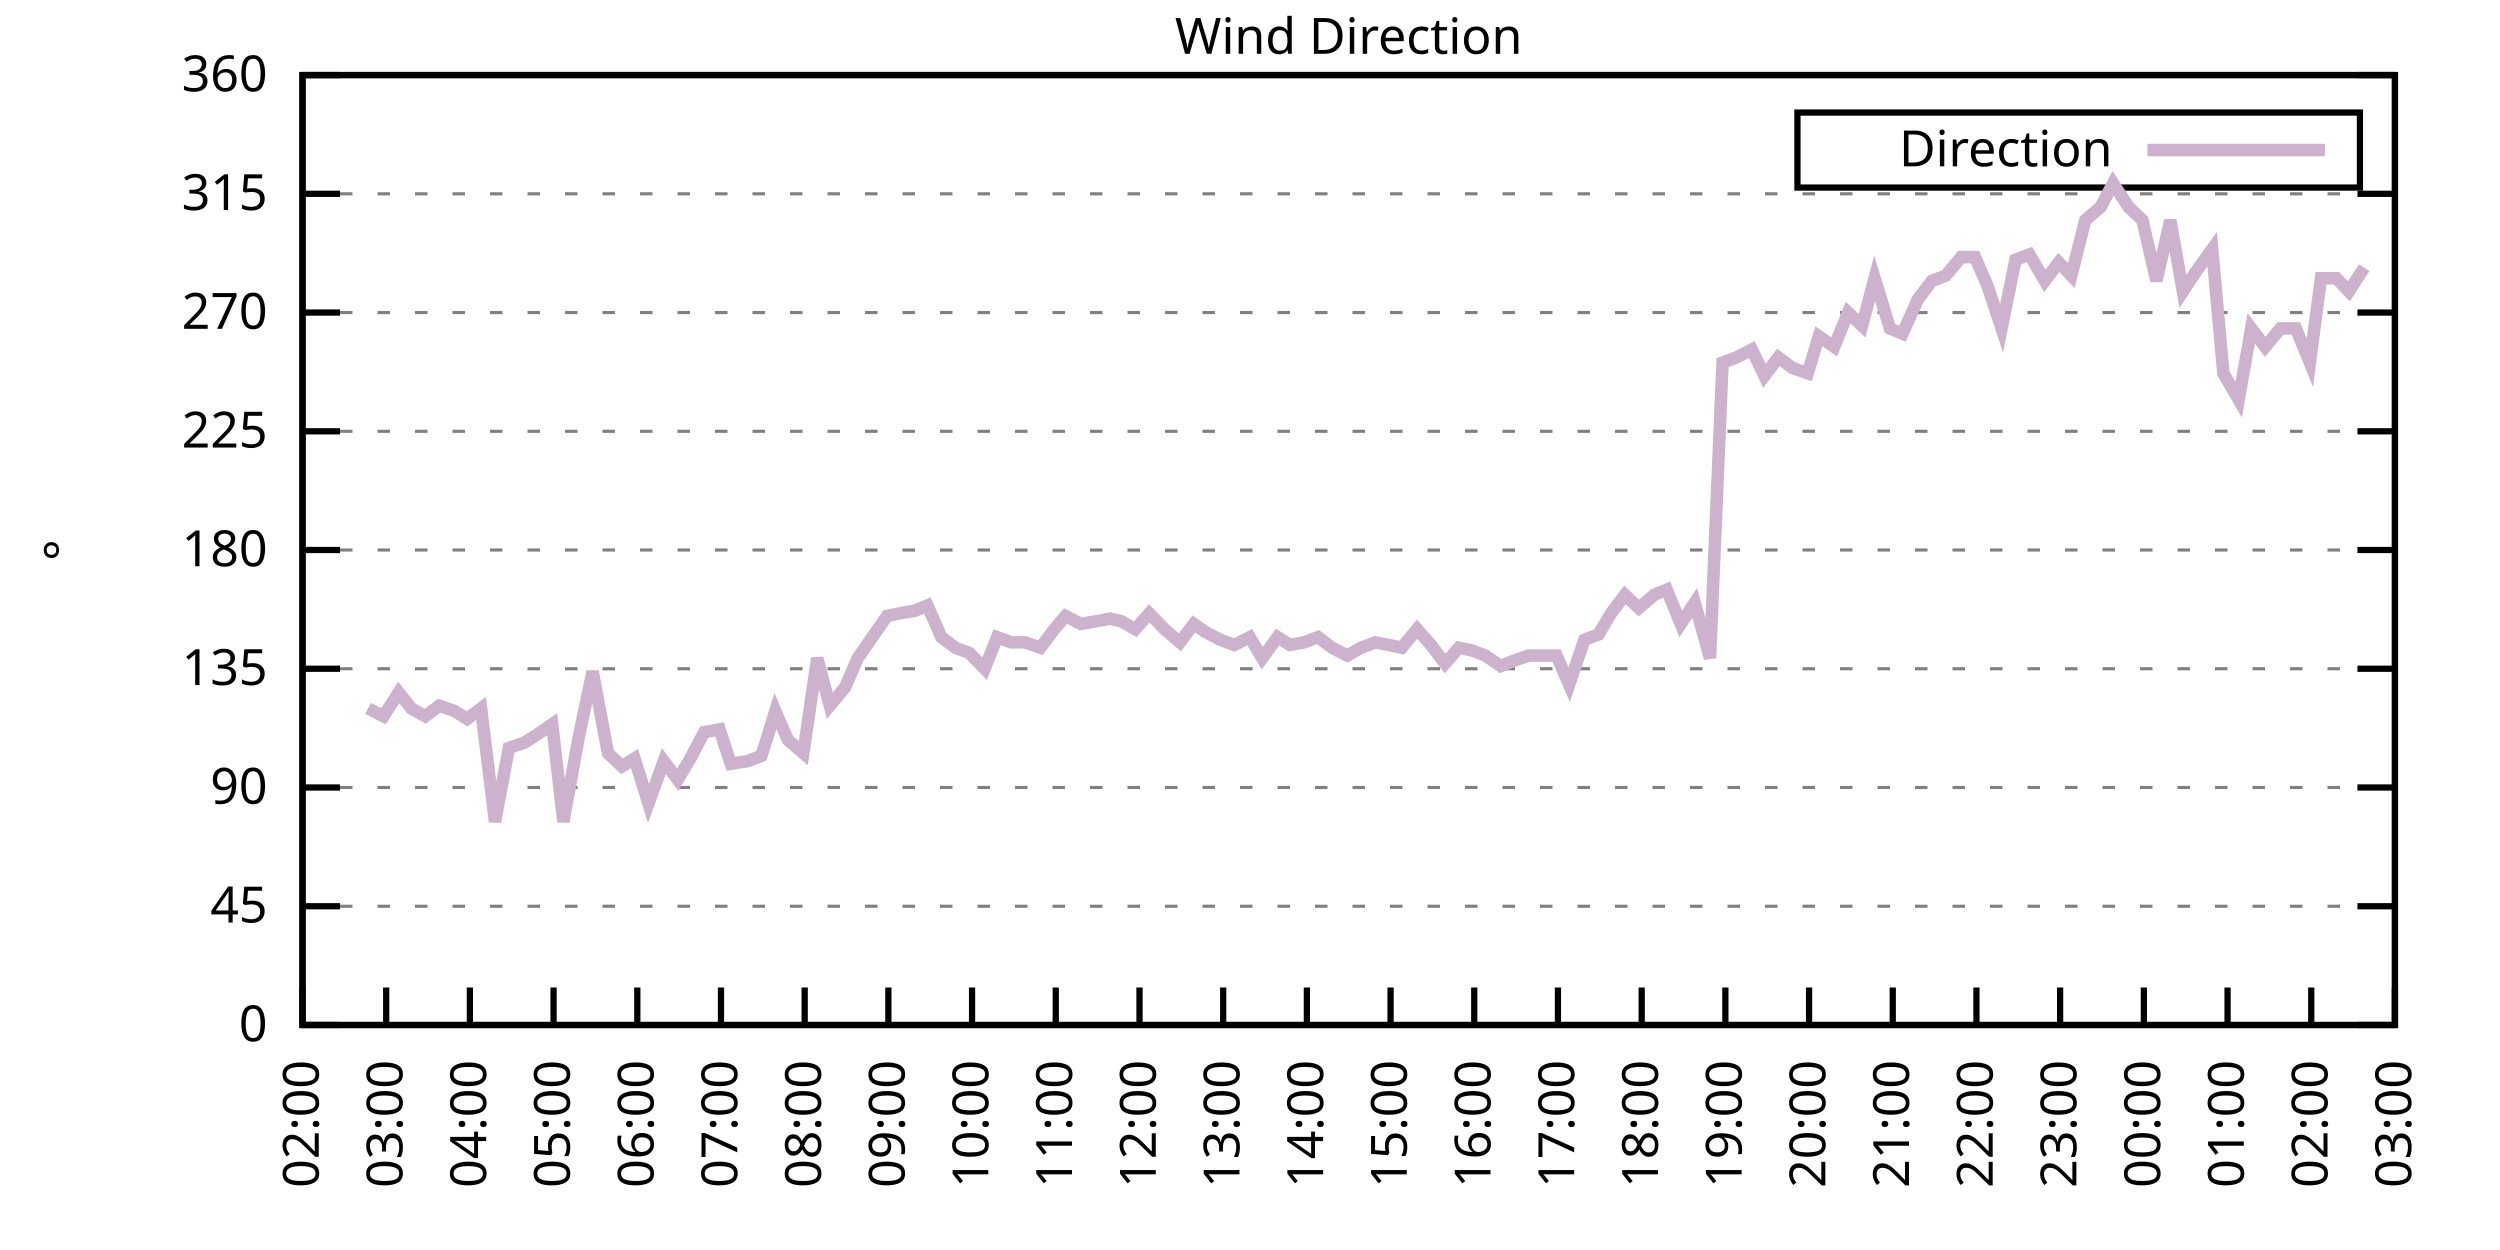
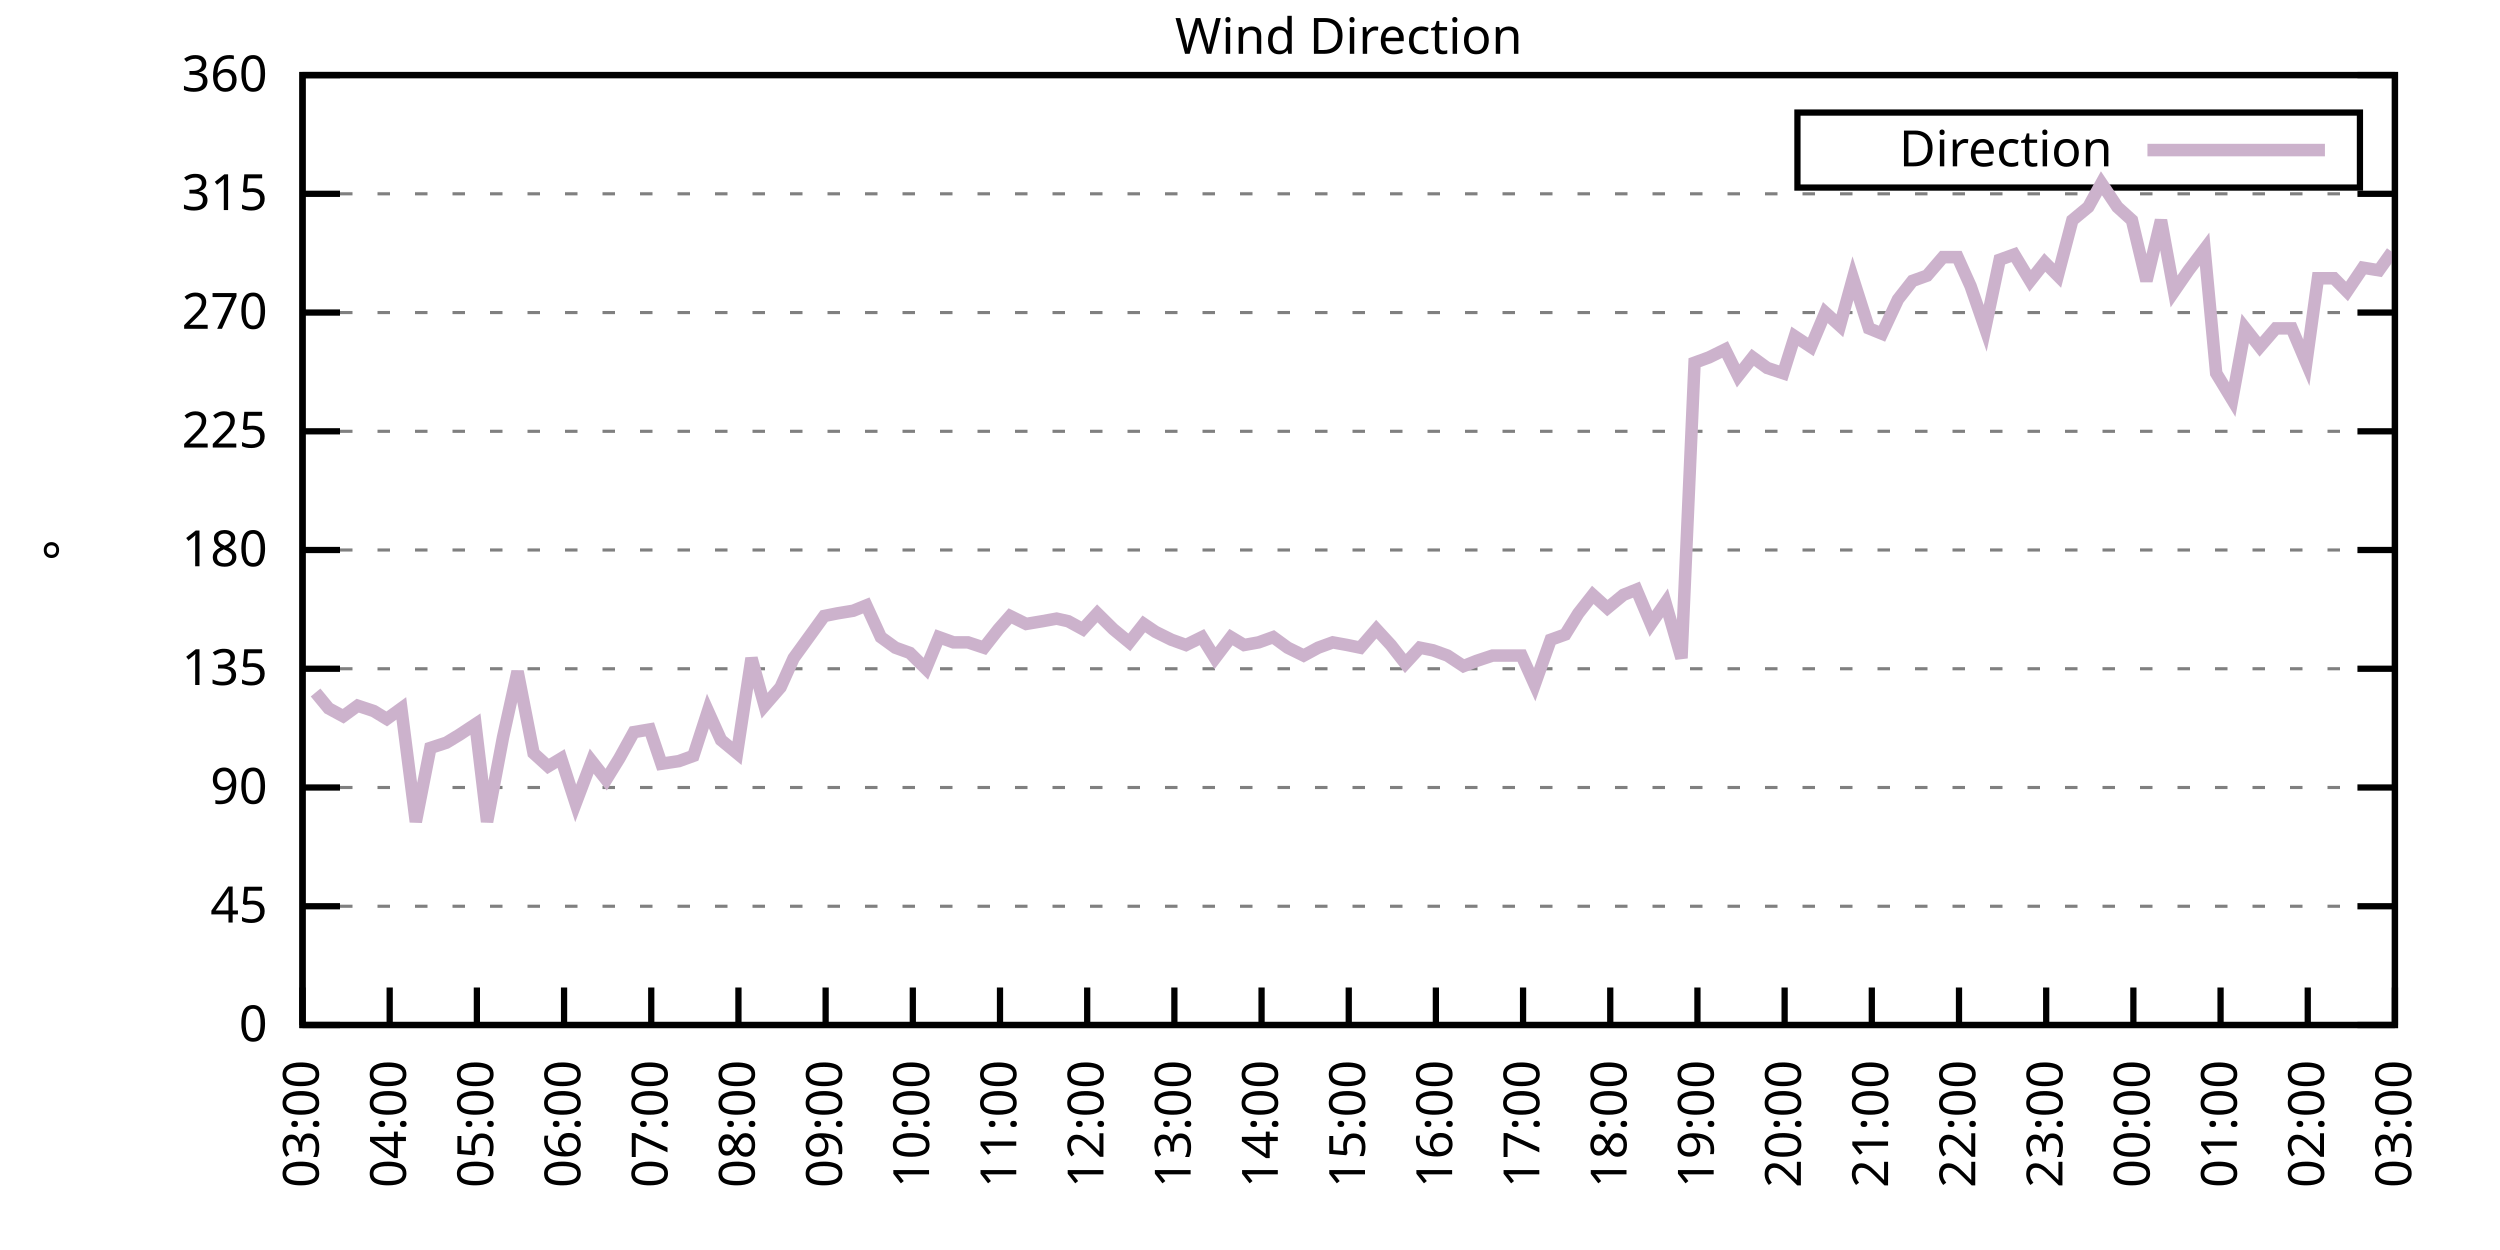
<svg xmlns="http://www.w3.org/2000/svg" xmlns:xlink="http://www.w3.org/1999/xlink" width="400" height="200" viewBox="0 0 400 200">
  <g id="gnuplot_canvas">
    <rect x="0" y="0" width="400" height="200" fill="none" />
    <defs>
      <circle id="gpDot" r="0.5" stroke-width="0.5" stroke="currentColor" />
      <path id="gpPt0" stroke-width="0.333" stroke="currentColor" d="M-1,0 h2 M0,-1 v2" />
      <path id="gpPt1" stroke-width="0.333" stroke="currentColor" d="M-1,-1 L1,1 M1,-1 L-1,1" />
      <path id="gpPt2" stroke-width="0.333" stroke="currentColor" d="M-1,0 L1,0 M0,-1 L0,1 M-1,-1 L1,1 M-1,1 L1,-1" />
      <rect id="gpPt3" stroke-width="0.333" stroke="currentColor" x="-1" y="-1" width="2" height="2" />
      <rect id="gpPt4" stroke-width="0.333" stroke="currentColor" fill="currentColor" x="-1" y="-1" width="2" height="2" />
      <circle id="gpPt5" stroke-width="0.333" stroke="currentColor" cx="0" cy="0" r="1" />
      <use xlink:href="#gpPt5" id="gpPt6" fill="currentColor" stroke="none" />
      <path id="gpPt7" stroke-width="0.333" stroke="currentColor" d="M0,-1.33 L-1.33,0.67 L1.33,0.67 z" />
      <use xlink:href="#gpPt7" id="gpPt8" fill="currentColor" stroke="none" />
      <use xlink:href="#gpPt7" id="gpPt9" stroke="currentColor" transform="rotate(180)" />
      <use xlink:href="#gpPt9" id="gpPt10" fill="currentColor" stroke="none" />
      <use xlink:href="#gpPt3" id="gpPt11" stroke="currentColor" transform="rotate(45)" />
      <use xlink:href="#gpPt11" id="gpPt12" fill="currentColor" stroke="none" />
      <path id="gpPt13" stroke-width="0.333" stroke="currentColor" d="M0,1.330 L1.265,0.411 L0.782,-1.067 L-0.782,-1.076 L-1.265,0.411 z" />
      <use xlink:href="#gpPt13" id="gpPt14" fill="currentColor" stroke="none" />
      <filter id="textbox" filterUnits="objectBoundingBox" x="0" y="0" height="1" width="1">
        <feFlood flood-color="white" flood-opacity="1" result="bgnd" />
        <feComposite in="SourceGraphic" in2="bgnd" operator="atop" />
      </filter>
      <filter id="greybox" filterUnits="objectBoundingBox" x="0" y="0" height="1" width="1">
        <feFlood flood-color="lightgrey" flood-opacity="1" result="grey" />
        <feComposite in="SourceGraphic" in2="grey" operator="atop" />
      </filter>
    </defs>
    <g fill="none" color="white" stroke="currentColor" stroke-width="1.00" stroke-linecap="butt" stroke-linejoin="miter">
</g>
    <g fill="none" color="black" stroke="currentColor" stroke-width="1.00" stroke-linecap="butt" stroke-linejoin="miter">
      <g stroke="none" shape-rendering="crispEdges">
        <polygon fill="rgb(255, 255, 255)" points="48.40,164.00 383.18,164.00 383.18,12.02 48.40,12.02 " />
      </g>
    </g>
    <g fill="none" color="black" stroke="currentColor" stroke-width="1.00" stroke-linecap="butt" stroke-linejoin="miter">
</g>
    <g fill="none" color="black" stroke="black" stroke-width="0.50" stroke-linecap="butt" stroke-linejoin="miter">
</g>
    <g fill="none" color="gray" stroke="currentColor" stroke-width="0.50" stroke-linecap="butt" stroke-linejoin="miter">
      <path stroke="gray" stroke-dasharray="2,4" class="gridline" d="M48.40,164.00 L383.19,164.00  " />
    </g>
    <g fill="none" color="gray" stroke="gray" stroke-width="1.00" stroke-linecap="butt" stroke-linejoin="miter">
</g>
    <g fill="none" color="black" stroke="currentColor" stroke-width="1.00" stroke-linecap="butt" stroke-linejoin="miter">
      <path stroke="black" d="M48.40,164.00 L54.40,164.00 M383.19,164.00 L377.19,164.00  " />
      <g transform="translate(42.80,166.60)" stroke="none" fill="black" font-family="Sans" font-size="8.00" text-anchor="end">
        <text>
          <tspan font-family="Sans"> 0</tspan>
        </text>
      </g>
    </g>
    <g fill="none" color="black" stroke="currentColor" stroke-width="1.00" stroke-linecap="butt" stroke-linejoin="miter">
</g>
    <g fill="none" color="black" stroke="black" stroke-width="0.50" stroke-linecap="butt" stroke-linejoin="miter">
</g>
    <g fill="none" color="gray" stroke="currentColor" stroke-width="0.50" stroke-linecap="butt" stroke-linejoin="miter">
      <path stroke="gray" stroke-dasharray="2,4" class="gridline" d="M48.40,145.00 L383.19,145.00  " />
    </g>
    <g fill="none" color="gray" stroke="gray" stroke-width="1.00" stroke-linecap="butt" stroke-linejoin="miter">
</g>
    <g fill="none" color="black" stroke="currentColor" stroke-width="1.00" stroke-linecap="butt" stroke-linejoin="miter">
      <path stroke="black" d="M48.40,145.00 L54.40,145.00 M383.19,145.00 L377.19,145.00  " />
      <g transform="translate(42.80,147.60)" stroke="none" fill="black" font-family="Sans" font-size="8.00" text-anchor="end">
        <text>
          <tspan font-family="Sans"> 45</tspan>
        </text>
      </g>
    </g>
    <g fill="none" color="black" stroke="currentColor" stroke-width="1.00" stroke-linecap="butt" stroke-linejoin="miter">
</g>
    <g fill="none" color="black" stroke="black" stroke-width="0.50" stroke-linecap="butt" stroke-linejoin="miter">
</g>
    <g fill="none" color="gray" stroke="currentColor" stroke-width="0.50" stroke-linecap="butt" stroke-linejoin="miter">
      <path stroke="gray" stroke-dasharray="2,4" class="gridline" d="M48.40,126.00 L383.19,126.00  " />
    </g>
    <g fill="none" color="gray" stroke="gray" stroke-width="1.00" stroke-linecap="butt" stroke-linejoin="miter">
</g>
    <g fill="none" color="black" stroke="currentColor" stroke-width="1.00" stroke-linecap="butt" stroke-linejoin="miter">
      <path stroke="black" d="M48.40,126.00 L54.40,126.00 M383.19,126.00 L377.19,126.00  " />
      <g transform="translate(42.80,128.60)" stroke="none" fill="black" font-family="Sans" font-size="8.00" text-anchor="end">
        <text>
          <tspan font-family="Sans"> 90</tspan>
        </text>
      </g>
    </g>
    <g fill="none" color="black" stroke="currentColor" stroke-width="1.00" stroke-linecap="butt" stroke-linejoin="miter">
</g>
    <g fill="none" color="black" stroke="black" stroke-width="0.50" stroke-linecap="butt" stroke-linejoin="miter">
</g>
    <g fill="none" color="gray" stroke="currentColor" stroke-width="0.50" stroke-linecap="butt" stroke-linejoin="miter">
      <path stroke="gray" stroke-dasharray="2,4" class="gridline" d="M48.40,107.00 L383.19,107.00  " />
    </g>
    <g fill="none" color="gray" stroke="gray" stroke-width="1.00" stroke-linecap="butt" stroke-linejoin="miter">
</g>
    <g fill="none" color="black" stroke="currentColor" stroke-width="1.00" stroke-linecap="butt" stroke-linejoin="miter">
      <path stroke="black" d="M48.40,107.00 L54.40,107.00 M383.19,107.00 L377.19,107.00  " />
      <g transform="translate(42.80,109.60)" stroke="none" fill="black" font-family="Sans" font-size="8.00" text-anchor="end">
        <text>
          <tspan font-family="Sans"> 135</tspan>
        </text>
      </g>
    </g>
    <g fill="none" color="black" stroke="currentColor" stroke-width="1.00" stroke-linecap="butt" stroke-linejoin="miter">
</g>
    <g fill="none" color="black" stroke="black" stroke-width="0.50" stroke-linecap="butt" stroke-linejoin="miter">
</g>
    <g fill="none" color="gray" stroke="currentColor" stroke-width="0.50" stroke-linecap="butt" stroke-linejoin="miter">
      <path stroke="gray" stroke-dasharray="2,4" class="gridline" d="M48.40,88.00 L383.19,88.00  " />
    </g>
    <g fill="none" color="gray" stroke="gray" stroke-width="1.00" stroke-linecap="butt" stroke-linejoin="miter">
</g>
    <g fill="none" color="black" stroke="currentColor" stroke-width="1.00" stroke-linecap="butt" stroke-linejoin="miter">
      <path stroke="black" d="M48.40,88.00 L54.40,88.00 M383.19,88.00 L377.19,88.00  " />
      <g transform="translate(42.80,90.60)" stroke="none" fill="black" font-family="Sans" font-size="8.00" text-anchor="end">
        <text>
          <tspan font-family="Sans"> 180</tspan>
        </text>
      </g>
    </g>
    <g fill="none" color="black" stroke="currentColor" stroke-width="1.00" stroke-linecap="butt" stroke-linejoin="miter">
</g>
    <g fill="none" color="black" stroke="black" stroke-width="0.50" stroke-linecap="butt" stroke-linejoin="miter">
</g>
    <g fill="none" color="gray" stroke="currentColor" stroke-width="0.50" stroke-linecap="butt" stroke-linejoin="miter">
      <path stroke="gray" stroke-dasharray="2,4" class="gridline" d="M48.40,69.01 L383.19,69.01  " />
    </g>
    <g fill="none" color="gray" stroke="gray" stroke-width="1.00" stroke-linecap="butt" stroke-linejoin="miter">
</g>
    <g fill="none" color="black" stroke="currentColor" stroke-width="1.00" stroke-linecap="butt" stroke-linejoin="miter">
      <path stroke="black" d="M48.40,69.01 L54.40,69.01 M383.19,69.01 L377.19,69.01  " />
      <g transform="translate(42.80,71.61)" stroke="none" fill="black" font-family="Sans" font-size="8.00" text-anchor="end">
        <text>
          <tspan font-family="Sans"> 225</tspan>
        </text>
      </g>
    </g>
    <g fill="none" color="black" stroke="currentColor" stroke-width="1.00" stroke-linecap="butt" stroke-linejoin="miter">
</g>
    <g fill="none" color="black" stroke="black" stroke-width="0.50" stroke-linecap="butt" stroke-linejoin="miter">
</g>
    <g fill="none" color="gray" stroke="currentColor" stroke-width="0.50" stroke-linecap="butt" stroke-linejoin="miter">
      <path stroke="gray" stroke-dasharray="2,4" class="gridline" d="M48.40,50.01 L383.19,50.01  " />
    </g>
    <g fill="none" color="gray" stroke="gray" stroke-width="1.00" stroke-linecap="butt" stroke-linejoin="miter">
</g>
    <g fill="none" color="black" stroke="currentColor" stroke-width="1.00" stroke-linecap="butt" stroke-linejoin="miter">
      <path stroke="black" d="M48.40,50.01 L54.40,50.01 M383.19,50.01 L377.19,50.01  " />
      <g transform="translate(42.80,52.61)" stroke="none" fill="black" font-family="Sans" font-size="8.00" text-anchor="end">
        <text>
          <tspan font-family="Sans"> 270</tspan>
        </text>
      </g>
    </g>
    <g fill="none" color="black" stroke="currentColor" stroke-width="1.00" stroke-linecap="butt" stroke-linejoin="miter">
</g>
    <g fill="none" color="black" stroke="black" stroke-width="0.50" stroke-linecap="butt" stroke-linejoin="miter">
</g>
    <g fill="none" color="gray" stroke="currentColor" stroke-width="0.50" stroke-linecap="butt" stroke-linejoin="miter">
      <path stroke="gray" stroke-dasharray="2,4" class="gridline" d="M48.40,31.01 L383.19,31.01  " />
    </g>
    <g fill="none" color="gray" stroke="gray" stroke-width="1.00" stroke-linecap="butt" stroke-linejoin="miter">
</g>
    <g fill="none" color="black" stroke="currentColor" stroke-width="1.00" stroke-linecap="butt" stroke-linejoin="miter">
      <path stroke="black" d="M48.40,31.01 L54.40,31.01 M383.19,31.01 L377.19,31.01  " />
      <g transform="translate(42.80,33.61)" stroke="none" fill="black" font-family="Sans" font-size="8.00" text-anchor="end">
        <text>
          <tspan font-family="Sans"> 315</tspan>
        </text>
      </g>
    </g>
    <g fill="none" color="black" stroke="currentColor" stroke-width="1.00" stroke-linecap="butt" stroke-linejoin="miter">
</g>
    <g fill="none" color="black" stroke="black" stroke-width="0.50" stroke-linecap="butt" stroke-linejoin="miter">
</g>
    <g fill="none" color="gray" stroke="currentColor" stroke-width="0.50" stroke-linecap="butt" stroke-linejoin="miter">
      <path stroke="gray" stroke-dasharray="2,4" class="gridline" d="M48.40,12.01 L383.19,12.01  " />
    </g>
    <g fill="none" color="gray" stroke="gray" stroke-width="1.00" stroke-linecap="butt" stroke-linejoin="miter">
</g>
    <g fill="none" color="black" stroke="currentColor" stroke-width="1.00" stroke-linecap="butt" stroke-linejoin="miter">
      <path stroke="black" d="M48.40,12.01 L54.40,12.01 M383.19,12.01 L377.19,12.01  " />
      <g transform="translate(42.80,14.61)" stroke="none" fill="black" font-family="Sans" font-size="8.00" text-anchor="end">
        <text>
          <tspan font-family="Sans"> 360</tspan>
        </text>
      </g>
    </g>
    <g fill="none" color="black" stroke="currentColor" stroke-width="1.00" stroke-linecap="butt" stroke-linejoin="miter">
      <path stroke="black" d="M48.40,164.00 L48.40,158.00  " />
      <g transform="translate(51.00,169.60) rotate(270.00)" stroke="none" fill="black" font-family="Sans" font-size="8.00" text-anchor="end">
        <text>
-           <tspan font-family="Sans">02:00</tspan>
-         </text>
-       </g>
-     </g>
-     <g fill="none" color="black" stroke="currentColor" stroke-width="1.00" stroke-linecap="butt" stroke-linejoin="miter">
-       <path stroke="black" d="M61.79,164.00 L61.79,158.00  " />
-       <g transform="translate(64.39,169.60) rotate(270.00)" stroke="none" fill="black" font-family="Sans" font-size="8.00" text-anchor="end">
-         <text>
          <tspan font-family="Sans">03:00</tspan>
        </text>
      </g>
    </g>
    <g fill="none" color="black" stroke="currentColor" stroke-width="1.00" stroke-linecap="butt" stroke-linejoin="miter">
-       <path stroke="black" d="M75.18,164.00 L75.18,158.00  " />
-       <g transform="translate(77.78,169.60) rotate(270.00)" stroke="none" fill="black" font-family="Sans" font-size="8.00" text-anchor="end">
+       <path stroke="black" d="M62.35,164.00 L62.35,158.00  " />
+       <g transform="translate(64.95,169.60) rotate(270.00)" stroke="none" fill="black" font-family="Sans" font-size="8.00" text-anchor="end">
        <text>
          <tspan font-family="Sans">04:00</tspan>
        </text>
      </g>
    </g>
    <g fill="none" color="black" stroke="currentColor" stroke-width="1.00" stroke-linecap="butt" stroke-linejoin="miter">
-       <path stroke="black" d="M88.57,164.00 L88.57,158.00  " />
-       <g transform="translate(91.17,169.60) rotate(270.00)" stroke="none" fill="black" font-family="Sans" font-size="8.00" text-anchor="end">
+       <path stroke="black" d="M76.30,164.00 L76.30,158.00  " />
+       <g transform="translate(78.90,169.60) rotate(270.00)" stroke="none" fill="black" font-family="Sans" font-size="8.00" text-anchor="end">
        <text>
          <tspan font-family="Sans">05:00</tspan>
        </text>
      </g>
    </g>
    <g fill="none" color="black" stroke="currentColor" stroke-width="1.00" stroke-linecap="butt" stroke-linejoin="miter">
-       <path stroke="black" d="M101.97,164.00 L101.97,158.00  " />
-       <g transform="translate(104.57,169.60) rotate(270.00)" stroke="none" fill="black" font-family="Sans" font-size="8.00" text-anchor="end">
+       <path stroke="black" d="M90.25,164.00 L90.25,158.00  " />
+       <g transform="translate(92.85,169.60) rotate(270.00)" stroke="none" fill="black" font-family="Sans" font-size="8.00" text-anchor="end">
        <text>
          <tspan font-family="Sans">06:00</tspan>
        </text>
      </g>
    </g>
    <g fill="none" color="black" stroke="currentColor" stroke-width="1.00" stroke-linecap="butt" stroke-linejoin="miter">
-       <path stroke="black" d="M115.36,164.00 L115.36,158.00  " />
-       <g transform="translate(117.96,169.60) rotate(270.00)" stroke="none" fill="black" font-family="Sans" font-size="8.00" text-anchor="end">
+       <path stroke="black" d="M104.20,164.00 L104.20,158.00  " />
+       <g transform="translate(106.80,169.60) rotate(270.00)" stroke="none" fill="black" font-family="Sans" font-size="8.00" text-anchor="end">
        <text>
          <tspan font-family="Sans">07:00</tspan>
        </text>
      </g>
    </g>
    <g fill="none" color="black" stroke="currentColor" stroke-width="1.00" stroke-linecap="butt" stroke-linejoin="miter">
-       <path stroke="black" d="M128.75,164.00 L128.75,158.00  " />
-       <g transform="translate(131.35,169.60) rotate(270.00)" stroke="none" fill="black" font-family="Sans" font-size="8.00" text-anchor="end">
+       <path stroke="black" d="M118.15,164.00 L118.15,158.00  " />
+       <g transform="translate(120.75,169.60) rotate(270.00)" stroke="none" fill="black" font-family="Sans" font-size="8.00" text-anchor="end">
        <text>
          <tspan font-family="Sans">08:00</tspan>
        </text>
      </g>
    </g>
    <g fill="none" color="black" stroke="currentColor" stroke-width="1.00" stroke-linecap="butt" stroke-linejoin="miter">
-       <path stroke="black" d="M142.14,164.00 L142.14,158.00  " />
-       <g transform="translate(144.74,169.60) rotate(270.00)" stroke="none" fill="black" font-family="Sans" font-size="8.00" text-anchor="end">
+       <path stroke="black" d="M132.10,164.00 L132.10,158.00  " />
+       <g transform="translate(134.70,169.60) rotate(270.00)" stroke="none" fill="black" font-family="Sans" font-size="8.00" text-anchor="end">
        <text>
          <tspan font-family="Sans">09:00</tspan>
        </text>
      </g>
    </g>
    <g fill="none" color="black" stroke="currentColor" stroke-width="1.00" stroke-linecap="butt" stroke-linejoin="miter">
-       <path stroke="black" d="M155.53,164.00 L155.53,158.00  " />
-       <g transform="translate(158.13,169.60) rotate(270.00)" stroke="none" fill="black" font-family="Sans" font-size="8.00" text-anchor="end">
+       <path stroke="black" d="M146.05,164.00 L146.05,158.00  " />
+       <g transform="translate(148.65,169.60) rotate(270.00)" stroke="none" fill="black" font-family="Sans" font-size="8.00" text-anchor="end">
        <text>
          <tspan font-family="Sans">10:00</tspan>
        </text>
      </g>
    </g>
    <g fill="none" color="black" stroke="currentColor" stroke-width="1.00" stroke-linecap="butt" stroke-linejoin="miter">
-       <path stroke="black" d="M168.92,164.00 L168.92,158.00  " />
-       <g transform="translate(171.52,169.60) rotate(270.00)" stroke="none" fill="black" font-family="Sans" font-size="8.00" text-anchor="end">
+       <path stroke="black" d="M160.00,164.00 L160.00,158.00  " />
+       <g transform="translate(162.60,169.60) rotate(270.00)" stroke="none" fill="black" font-family="Sans" font-size="8.00" text-anchor="end">
        <text>
          <tspan font-family="Sans">11:00</tspan>
        </text>
      </g>
    </g>
    <g fill="none" color="black" stroke="currentColor" stroke-width="1.00" stroke-linecap="butt" stroke-linejoin="miter">
-       <path stroke="black" d="M182.32,164.00 L182.32,158.00  " />
-       <g transform="translate(184.92,169.60) rotate(270.00)" stroke="none" fill="black" font-family="Sans" font-size="8.00" text-anchor="end">
+       <path stroke="black" d="M173.95,164.00 L173.95,158.00  " />
+       <g transform="translate(176.55,169.60) rotate(270.00)" stroke="none" fill="black" font-family="Sans" font-size="8.00" text-anchor="end">
        <text>
          <tspan font-family="Sans">12:00</tspan>
        </text>
      </g>
    </g>
    <g fill="none" color="black" stroke="currentColor" stroke-width="1.00" stroke-linecap="butt" stroke-linejoin="miter">
-       <path stroke="black" d="M195.71,164.00 L195.71,158.00  " />
-       <g transform="translate(198.31,169.60) rotate(270.00)" stroke="none" fill="black" font-family="Sans" font-size="8.00" text-anchor="end">
+       <path stroke="black" d="M187.90,164.00 L187.90,158.00  " />
+       <g transform="translate(190.50,169.60) rotate(270.00)" stroke="none" fill="black" font-family="Sans" font-size="8.00" text-anchor="end">
        <text>
          <tspan font-family="Sans">13:00</tspan>
        </text>
      </g>
    </g>
    <g fill="none" color="black" stroke="currentColor" stroke-width="1.00" stroke-linecap="butt" stroke-linejoin="miter">
-       <path stroke="black" d="M209.10,164.00 L209.10,158.00  " />
-       <g transform="translate(211.70,169.60) rotate(270.00)" stroke="none" fill="black" font-family="Sans" font-size="8.00" text-anchor="end">
+       <path stroke="black" d="M201.85,164.00 L201.85,158.00  " />
+       <g transform="translate(204.45,169.60) rotate(270.00)" stroke="none" fill="black" font-family="Sans" font-size="8.00" text-anchor="end">
        <text>
          <tspan font-family="Sans">14:00</tspan>
        </text>
      </g>
    </g>
    <g fill="none" color="black" stroke="currentColor" stroke-width="1.00" stroke-linecap="butt" stroke-linejoin="miter">
-       <path stroke="black" d="M222.49,164.00 L222.49,158.00  " />
-       <g transform="translate(225.09,169.60) rotate(270.00)" stroke="none" fill="black" font-family="Sans" font-size="8.00" text-anchor="end">
+       <path stroke="black" d="M215.80,164.00 L215.80,158.00  " />
+       <g transform="translate(218.40,169.60) rotate(270.00)" stroke="none" fill="black" font-family="Sans" font-size="8.00" text-anchor="end">
        <text>
          <tspan font-family="Sans">15:00</tspan>
        </text>
      </g>
    </g>
    <g fill="none" color="black" stroke="currentColor" stroke-width="1.00" stroke-linecap="butt" stroke-linejoin="miter">
-       <path stroke="black" d="M235.88,164.00 L235.88,158.00  " />
-       <g transform="translate(238.48,169.60) rotate(270.00)" stroke="none" fill="black" font-family="Sans" font-size="8.00" text-anchor="end">
+       <path stroke="black" d="M229.74,164.00 L229.74,158.00  " />
+       <g transform="translate(232.34,169.60) rotate(270.00)" stroke="none" fill="black" font-family="Sans" font-size="8.00" text-anchor="end">
        <text>
          <tspan font-family="Sans">16:00</tspan>
        </text>
      </g>
    </g>
    <g fill="none" color="black" stroke="currentColor" stroke-width="1.00" stroke-linecap="butt" stroke-linejoin="miter">
-       <path stroke="black" d="M249.27,164.00 L249.27,158.00  " />
-       <g transform="translate(251.87,169.60) rotate(270.00)" stroke="none" fill="black" font-family="Sans" font-size="8.00" text-anchor="end">
+       <path stroke="black" d="M243.69,164.00 L243.69,158.00  " />
+       <g transform="translate(246.29,169.60) rotate(270.00)" stroke="none" fill="black" font-family="Sans" font-size="8.00" text-anchor="end">
        <text>
          <tspan font-family="Sans">17:00</tspan>
        </text>
      </g>
    </g>
    <g fill="none" color="black" stroke="currentColor" stroke-width="1.00" stroke-linecap="butt" stroke-linejoin="miter">
-       <path stroke="black" d="M262.67,164.00 L262.67,158.00  " />
-       <g transform="translate(265.27,169.60) rotate(270.00)" stroke="none" fill="black" font-family="Sans" font-size="8.00" text-anchor="end">
+       <path stroke="black" d="M257.64,164.00 L257.64,158.00  " />
+       <g transform="translate(260.24,169.60) rotate(270.00)" stroke="none" fill="black" font-family="Sans" font-size="8.00" text-anchor="end">
        <text>
          <tspan font-family="Sans">18:00</tspan>
        </text>
      </g>
    </g>
    <g fill="none" color="black" stroke="currentColor" stroke-width="1.00" stroke-linecap="butt" stroke-linejoin="miter">
-       <path stroke="black" d="M276.06,164.00 L276.06,158.00  " />
-       <g transform="translate(278.66,169.60) rotate(270.00)" stroke="none" fill="black" font-family="Sans" font-size="8.00" text-anchor="end">
+       <path stroke="black" d="M271.59,164.00 L271.59,158.00  " />
+       <g transform="translate(274.19,169.60) rotate(270.00)" stroke="none" fill="black" font-family="Sans" font-size="8.00" text-anchor="end">
        <text>
          <tspan font-family="Sans">19:00</tspan>
        </text>
      </g>
    </g>
    <g fill="none" color="black" stroke="currentColor" stroke-width="1.00" stroke-linecap="butt" stroke-linejoin="miter">
-       <path stroke="black" d="M289.45,164.00 L289.45,158.00  " />
-       <g transform="translate(292.05,169.60) rotate(270.00)" stroke="none" fill="black" font-family="Sans" font-size="8.00" text-anchor="end">
+       <path stroke="black" d="M285.54,164.00 L285.54,158.00  " />
+       <g transform="translate(288.14,169.60) rotate(270.00)" stroke="none" fill="black" font-family="Sans" font-size="8.00" text-anchor="end">
        <text>
          <tspan font-family="Sans">20:00</tspan>
        </text>
      </g>
    </g>
    <g fill="none" color="black" stroke="currentColor" stroke-width="1.00" stroke-linecap="butt" stroke-linejoin="miter">
-       <path stroke="black" d="M302.84,164.00 L302.84,158.00  " />
-       <g transform="translate(305.44,169.60) rotate(270.00)" stroke="none" fill="black" font-family="Sans" font-size="8.00" text-anchor="end">
+       <path stroke="black" d="M299.49,164.00 L299.49,158.00  " />
+       <g transform="translate(302.09,169.60) rotate(270.00)" stroke="none" fill="black" font-family="Sans" font-size="8.00" text-anchor="end">
        <text>
          <tspan font-family="Sans">21:00</tspan>
        </text>
      </g>
    </g>
    <g fill="none" color="black" stroke="currentColor" stroke-width="1.00" stroke-linecap="butt" stroke-linejoin="miter">
-       <path stroke="black" d="M316.23,164.00 L316.23,158.00  " />
-       <g transform="translate(318.83,169.60) rotate(270.00)" stroke="none" fill="black" font-family="Sans" font-size="8.00" text-anchor="end">
+       <path stroke="black" d="M313.44,164.00 L313.44,158.00  " />
+       <g transform="translate(316.04,169.60) rotate(270.00)" stroke="none" fill="black" font-family="Sans" font-size="8.00" text-anchor="end">
        <text>
          <tspan font-family="Sans">22:00</tspan>
        </text>
      </g>
    </g>
    <g fill="none" color="black" stroke="currentColor" stroke-width="1.00" stroke-linecap="butt" stroke-linejoin="miter">
-       <path stroke="black" d="M329.62,164.00 L329.62,158.00  " />
-       <g transform="translate(332.22,169.60) rotate(270.00)" stroke="none" fill="black" font-family="Sans" font-size="8.00" text-anchor="end">
+       <path stroke="black" d="M327.39,164.00 L327.39,158.00  " />
+       <g transform="translate(329.99,169.60) rotate(270.00)" stroke="none" fill="black" font-family="Sans" font-size="8.00" text-anchor="end">
        <text>
          <tspan font-family="Sans">23:00</tspan>
        </text>
      </g>
    </g>
    <g fill="none" color="black" stroke="currentColor" stroke-width="1.00" stroke-linecap="butt" stroke-linejoin="miter">
-       <path stroke="black" d="M343.02,164.00 L343.02,158.00  " />
-       <g transform="translate(345.62,169.60) rotate(270.00)" stroke="none" fill="black" font-family="Sans" font-size="8.00" text-anchor="end">
+       <path stroke="black" d="M341.34,164.00 L341.34,158.00  " />
+       <g transform="translate(343.94,169.60) rotate(270.00)" stroke="none" fill="black" font-family="Sans" font-size="8.00" text-anchor="end">
        <text>
          <tspan font-family="Sans">00:00</tspan>
        </text>
      </g>
    </g>
    <g fill="none" color="black" stroke="currentColor" stroke-width="1.00" stroke-linecap="butt" stroke-linejoin="miter">
-       <path stroke="black" d="M356.41,164.00 L356.41,158.00  " />
-       <g transform="translate(359.01,169.60) rotate(270.00)" stroke="none" fill="black" font-family="Sans" font-size="8.00" text-anchor="end">
+       <path stroke="black" d="M355.29,164.00 L355.29,158.00  " />
+       <g transform="translate(357.89,169.60) rotate(270.00)" stroke="none" fill="black" font-family="Sans" font-size="8.00" text-anchor="end">
        <text>
          <tspan font-family="Sans">01:00</tspan>
        </text>
      </g>
    </g>
    <g fill="none" color="black" stroke="currentColor" stroke-width="1.00" stroke-linecap="butt" stroke-linejoin="miter">
-       <path stroke="black" d="M369.80,164.00 L369.80,158.00  " />
-       <g transform="translate(372.40,169.60) rotate(270.00)" stroke="none" fill="black" font-family="Sans" font-size="8.00" text-anchor="end">
+       <path stroke="black" d="M369.24,164.00 L369.24,158.00  " />
+       <g transform="translate(371.84,169.60) rotate(270.00)" stroke="none" fill="black" font-family="Sans" font-size="8.00" text-anchor="end">
        <text>
          <tspan font-family="Sans">02:00</tspan>
        </text>
      </g>
    </g>
    <g fill="none" color="black" stroke="currentColor" stroke-width="1.00" stroke-linecap="butt" stroke-linejoin="miter">
      <path stroke="black" d="M383.19,164.00 L383.19,158.00  " />
      <g transform="translate(385.79,169.60) rotate(270.00)" stroke="none" fill="black" font-family="Sans" font-size="8.00" text-anchor="end">
        <text>
          <tspan font-family="Sans">03:00</tspan>
        </text>
      </g>
    </g>
    <g fill="none" color="black" stroke="currentColor" stroke-width="1.00" stroke-linecap="butt" stroke-linejoin="miter">
</g>
    <g fill="none" color="black" stroke="currentColor" stroke-width="1.00" stroke-linecap="butt" stroke-linejoin="miter">
      <path stroke="black" d="M48.40,12.01 L48.40,164.00 L383.19,164.00 L383.19,12.01 L48.40,12.01 Z  " />
    </g>
    <g fill="none" color="black" stroke="currentColor" stroke-width="1.00" stroke-linecap="butt" stroke-linejoin="miter">
</g>
    <g fill="none" color="black" stroke="currentColor" stroke-width="1.00" stroke-linecap="butt" stroke-linejoin="miter">
      <path stroke="black" d="M287.59,30.01 L287.59,18.01 L377.59,18.01 L377.59,30.01 L287.59,30.01 Z  " />
    </g>
    <g id="Wind_direction_plot_1">
      <g fill="none" color="white" stroke="black" stroke-width="2.00" stroke-linecap="butt" stroke-linejoin="miter">
</g>
      <g fill="none" color="black" stroke="currentColor" stroke-width="2.00" stroke-linecap="butt" stroke-linejoin="miter">
        <g transform="translate(337.99,26.61)" stroke="none" fill="black" font-family="Sans" font-size="8.00" text-anchor="end">
          <text>
            <tspan font-family="Sans">Direction</tspan>
          </text>
        </g>
      </g>
      <g fill="none" color="black" stroke="currentColor" stroke-width="2.00" stroke-linecap="butt" stroke-linejoin="miter">
-         <path stroke="rgb(204, 178, 204)" d="M343.59,24.01 L371.99,24.01 M58.89,113.34 L61.35,114.60 L63.80,110.80 L65.81,113.34 L68.04,114.60 L70.27,112.91   L72.73,113.76 L74.74,115.03 L76.97,113.34 L79.20,131.49 L81.43,119.67 L83.89,118.83 L85.90,117.56 L88.35,115.87   L90.14,131.49 L92.59,117.98 L94.82,107.43 L97.28,120.51 L99.51,122.62 L101.52,121.36 L103.75,128.54 L106.21,121.78   L108.44,124.74 L110.45,121.36 L112.68,117.14 L115.13,116.71 L116.92,122.20 L119.60,121.78 L121.83,120.94 L124.06,113.76   L126.07,118.40 L128.53,120.51 L130.76,105.31 L132.77,112.91 L135.22,109.96 L137.23,105.31 L141.92,98.56 L143.93,98.14   L146.38,97.72 L148.39,96.87 L150.62,101.94 L152.85,103.63 L155.09,104.47 L157.54,107.00 L159.55,101.94 L161.78,102.78   L164.01,102.78 L166.47,103.63 L168.70,100.67 L170.49,98.56 L172.94,99.83 L175.40,99.40 L177.63,98.98 L179.41,99.40   L181.65,100.67 L183.88,98.14 L186.33,100.67 L188.79,102.78 L191.02,99.83 L192.81,101.09 L195.26,102.36 L197.49,103.20   L199.95,101.94 L201.96,105.31 L204.41,101.94 L206.42,103.20 L208.65,102.78 L210.88,101.94 L213.12,103.63 L215.57,104.89   L217.80,103.63 L220.04,102.78 L222.27,103.20 L224.28,103.63 L226.73,100.67 L228.96,103.20 L231.20,106.16 L233.43,103.63   L235.44,104.05 L237.67,104.89 L240.12,106.58 L242.13,105.74 L244.59,104.89 L249.05,104.89 L251.06,109.54 L253.51,102.36   L255.75,101.52 L257.76,98.14 L259.99,95.18 L262.22,97.29 L264.67,95.18 L266.68,94.34 L268.92,99.83 L271.15,96.45   L273.60,105.31 L275.61,58.03 L277.84,57.18 L280.30,55.92 L282.31,60.14 L284.54,57.18 L286.77,58.87 L289.23,59.72   L291.01,53.81 L293.47,55.50 L295.70,50.01 L297.93,52.12 L299.94,44.52 L302.39,52.54 L304.40,53.39 L306.86,47.90   L309.09,44.94 L311.32,44.10 L313.78,41.14 L316.01,41.14 L318.02,45.79 L320.25,52.54 L322.48,41.56 L324.71,40.72   L327.17,44.94 L329.40,41.99 L331.41,44.10 L333.64,35.23 L336.10,33.12 L338.10,29.32 L340.56,33.12 L342.79,35.23   L345.02,44.94 L347.26,35.23 L349.26,46.63 L351.50,43.25 L353.95,39.87 L355.74,59.72 L358.19,63.94 L360.20,52.54   L362.43,55.50 L364.89,52.54 L367.34,52.54 L369.58,58.03 L371.36,44.52 L373.82,44.52 L375.82,46.63 L378.28,42.83    " />
+         <path stroke="rgb(204, 178, 204)" d="M343.59,24.01 L371.99,24.01 M50.49,110.80 L52.58,113.34 L54.91,114.60 L57.23,112.91 L59.79,113.76 L61.88,115.03   L64.21,113.34 L66.53,131.49 L68.86,119.67 L71.42,118.83 L73.51,117.56 L76.07,115.87 L77.93,131.49 L80.48,117.98   L82.81,107.43 L85.37,120.51 L87.69,122.62 L89.78,121.36 L92.11,128.54 L94.67,121.78 L96.99,124.74 L99.08,121.36   L101.41,117.14 L103.97,116.71 L105.83,122.20 L108.62,121.78 L110.94,120.94 L113.27,113.76 L115.36,118.40 L117.92,120.51   L120.24,105.31 L122.33,112.91 L124.89,109.96 L126.98,105.31 L131.87,98.56 L133.96,98.14 L136.51,97.72 L138.61,96.87   L140.93,101.94 L143.26,103.63 L145.58,104.47 L148.14,107.00 L150.23,101.94 L152.56,102.78 L154.88,102.78 L157.44,103.63   L159.76,100.67 L161.62,98.56 L164.18,99.83 L166.74,99.40 L169.06,98.98 L170.92,99.40 L173.25,100.67 L175.57,98.14   L178.13,100.67 L180.69,102.78 L183.01,99.83 L184.87,101.09 L187.43,102.36 L189.76,103.20 L192.31,101.94 L194.41,105.31   L196.96,101.94 L199.06,103.20 L201.38,102.78 L203.71,101.94 L206.03,103.63 L208.59,104.89 L210.91,103.63 L213.24,102.78   L215.56,103.20 L217.65,103.63 L220.21,100.67 L222.54,103.20 L224.86,106.16 L227.19,103.63 L229.28,104.05 L231.60,104.89   L234.16,106.58 L236.25,105.74 L238.81,104.89 L243.46,104.89 L245.55,109.54 L248.11,102.36 L250.44,101.52 L252.53,98.14   L254.85,95.18 L257.18,97.29 L259.74,95.18 L261.83,94.34 L264.15,99.83 L266.48,96.45 L269.04,105.31 L271.13,58.03   L273.45,57.18 L276.01,55.92 L278.10,60.14 L280.43,57.18 L282.75,58.87 L285.31,59.72 L287.17,53.81 L289.73,55.50   L292.05,50.01 L294.38,52.12 L296.47,44.52 L299.03,52.54 L301.12,53.39 L303.68,47.90 L306.00,44.94 L308.33,44.10   L310.88,41.14 L313.21,41.14 L315.30,45.79 L317.63,52.54 L319.95,41.56 L322.28,40.72 L324.83,44.94 L327.16,41.99   L329.25,44.10 L331.58,35.23 L334.13,33.12 L336.23,29.32 L338.78,33.12 L341.11,35.23 L343.43,44.94 L345.76,35.23   L347.85,46.63 L350.18,43.25 L352.73,39.87 L354.59,59.72 L357.15,63.94 L359.24,52.54 L361.57,55.50 L364.13,52.54   L366.68,52.54 L369.01,58.03 L370.87,44.52 L373.43,44.52 L375.52,46.63 L378.08,42.83 L380.63,43.25 L382.73,40.30    " />
      </g>
    </g>
    <g fill="none" color="black" stroke="currentColor" stroke-width="2.00" stroke-linecap="butt" stroke-linejoin="miter">
</g>
    <g fill="none" color="black" stroke="black" stroke-width="1.00" stroke-linecap="butt" stroke-linejoin="miter">
</g>
    <g fill="none" color="black" stroke="currentColor" stroke-width="1.00" stroke-linecap="butt" stroke-linejoin="miter">
      <path stroke="black" d="M48.40,12.01 L48.40,164.00 L383.19,164.00 L383.19,12.01 L48.40,12.01 Z  " />
      <g transform="translate(12.80,88.01) rotate(270.00)" stroke="none" fill="black" font-family="Sans" font-size="8.00" text-anchor="middle">
        <text>
          <tspan font-family="Sans">°</tspan>
        </text>
      </g>
    </g>
    <g fill="none" color="black" stroke="currentColor" stroke-width="1.00" stroke-linecap="butt" stroke-linejoin="miter">
</g>
    <g fill="none" color="black" stroke="currentColor" stroke-width="1.00" stroke-linecap="butt" stroke-linejoin="miter">
      <g transform="translate(215.79,8.61)" stroke="none" fill="black" font-family="Sans" font-size="8.00" text-anchor="middle">
        <text>
          <tspan font-family="Sans">Wind Direction</tspan>
        </text>
      </g>
    </g>
    <g fill="none" color="black" stroke="currentColor" stroke-width="1.00" stroke-linecap="butt" stroke-linejoin="miter">
</g>
  </g>
</svg>
